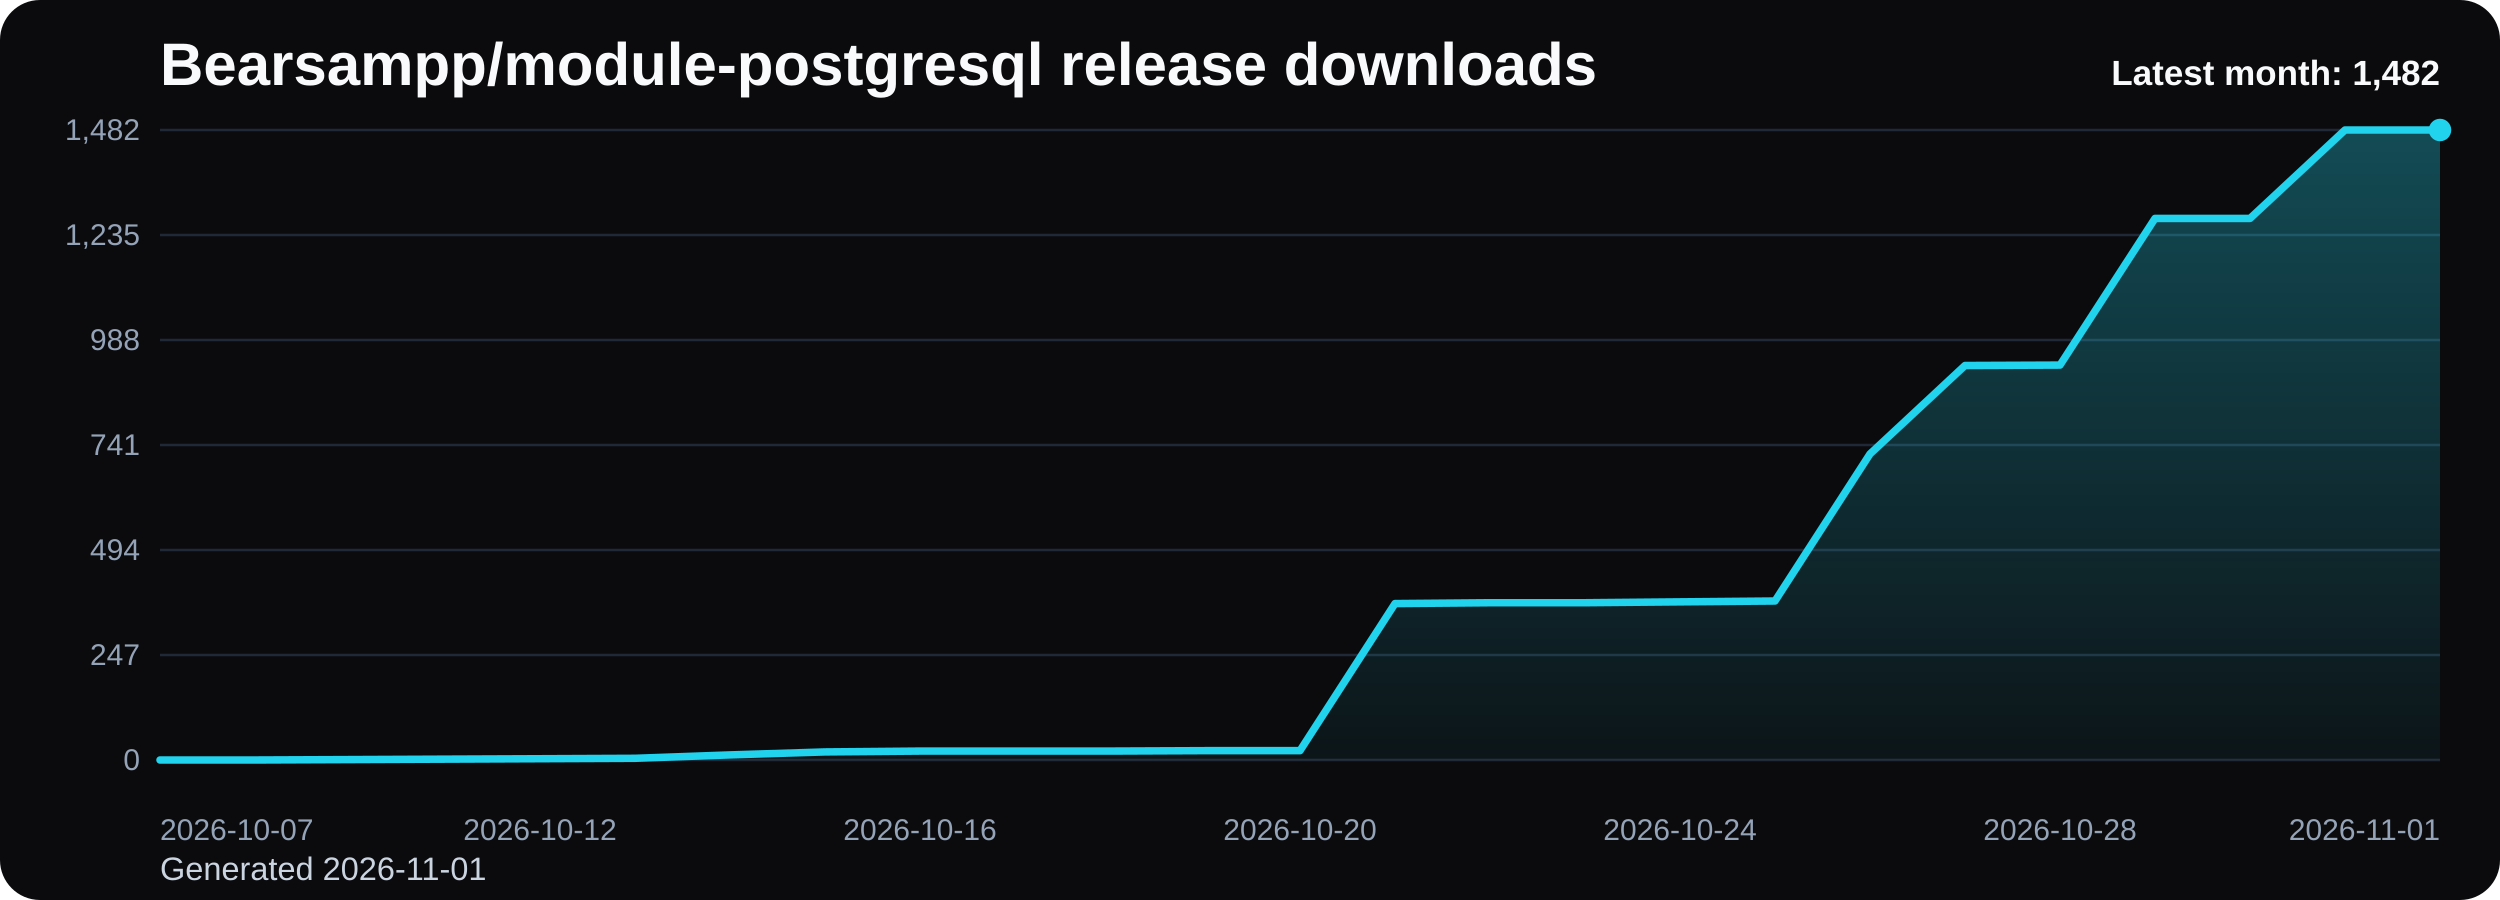
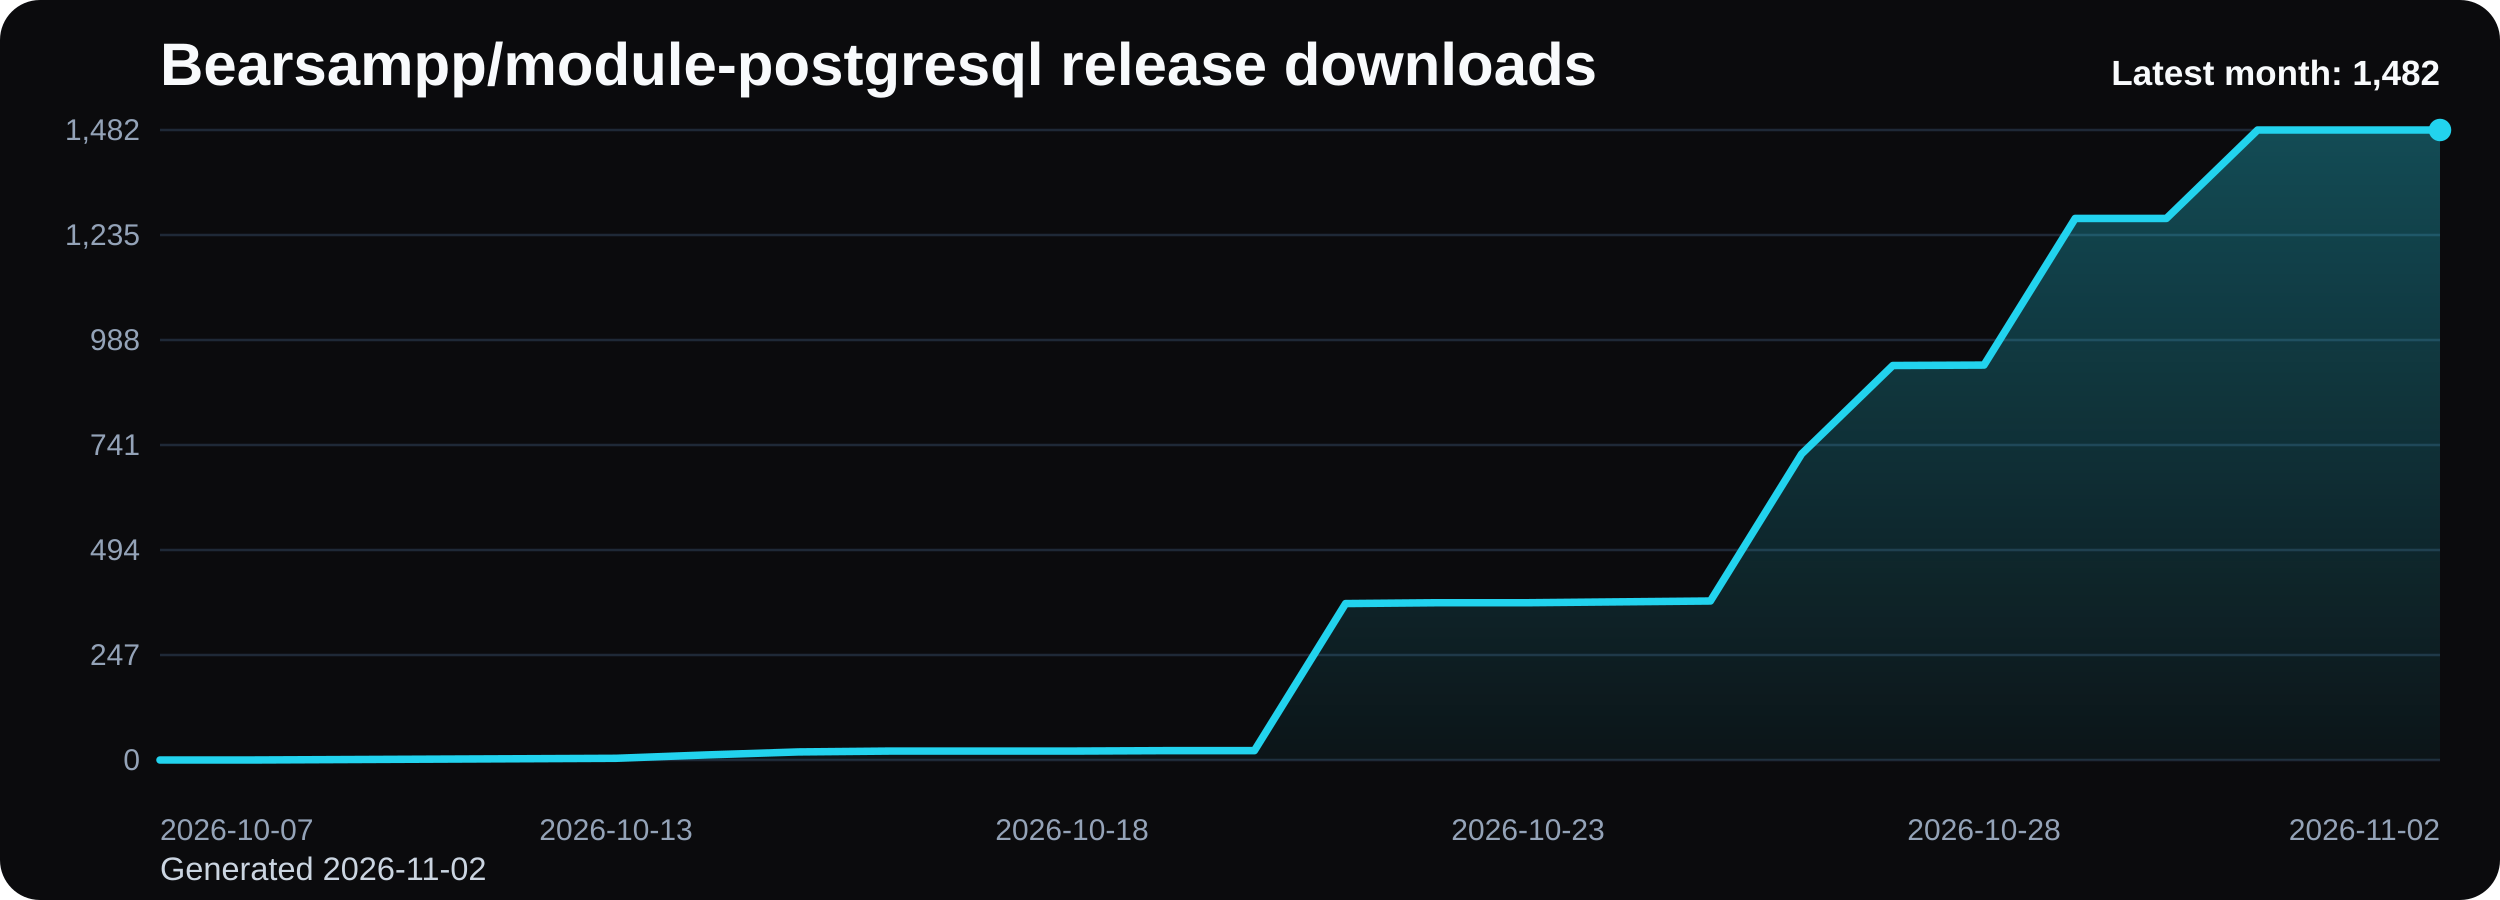
<svg xmlns="http://www.w3.org/2000/svg" viewBox="0 0 1000 360" role="img" aria-label="Bearsampp/module-postgresql release downloads chart">
  <defs>
    <linearGradient id="fill-monthly-black" x1="0" y1="0" x2="0" y2="1">
      <stop offset="0%" stop-color="#22d3ee" stop-opacity="0.32" />
      <stop offset="100%" stop-color="#22d3ee" stop-opacity="0.05" />
    </linearGradient>
    <style>
      .bg { fill: #0b0b0d; }
      .title { font: 700 24px Arial, sans-serif; fill: #f8fafc; }
      .sub { font: 400 13px Arial, sans-serif; fill: #cbd5e1; }
      .grid { stroke: #1f2937; stroke-width: 1; }
      .axis { font: 400 12px Arial, sans-serif; fill: #94a3b8; }
      .line { fill: none; stroke: #22d3ee; stroke-width: 3; stroke-linecap: round; stroke-linejoin: round; }
      .dot { fill: #22d3ee; }
      .value { font: 600 11px Arial, sans-serif; fill: #cbd5e1; }
      .latest { font: 700 14px Arial, sans-serif; fill: #f8fafc; }
    </style>
  </defs>
  <rect class="bg" x="0" y="0" width="1000" height="360" rx="16" />
  <text class="title" x="64" y="34">Bearsampp/module-postgresql release downloads</text>
-   <text class="sub" x="64" y="352">Generated 2026-11-01</text>
+   <text class="sub" x="64" y="352">Generated 2026-11-02</text>
  <line x1="64" y1="52.00" x2="976" y2="52.00" class="grid" />
  <text x="56" y="56.00" text-anchor="end" class="axis">1,482</text>
  <line x1="64" y1="94.00" x2="976" y2="94.00" class="grid" />
  <text x="56" y="98.00" text-anchor="end" class="axis">1,235</text>
  <line x1="64" y1="136.00" x2="976" y2="136.00" class="grid" />
  <text x="56" y="140.00" text-anchor="end" class="axis">988</text>
  <line x1="64" y1="178.00" x2="976" y2="178.00" class="grid" />
  <text x="56" y="182.00" text-anchor="end" class="axis">741</text>
  <line x1="64" y1="220.00" x2="976" y2="220.00" class="grid" />
  <text x="56" y="224.00" text-anchor="end" class="axis">494</text>
  <line x1="64" y1="262.00" x2="976" y2="262.00" class="grid" />
  <text x="56" y="266.00" text-anchor="end" class="axis">247</text>
  <line x1="64" y1="304.00" x2="976" y2="304.00" class="grid" />
  <text x="56" y="308.00" text-anchor="end" class="axis">0</text>
-   <path d="M 64.00 304 L 64.00 304.00 L 102.00 304.00 L 140.00 303.83 L 178.00 303.66 L 216.00 303.49 L 254.00 303.32 L 292.00 301.96 L 330.00 300.77 L 368.00 300.43 L 406.00 300.43 L 444.00 300.43 L 482.00 300.26 L 520.00 300.26 L 558.00 241.43 L 596.00 241.09 L 634.00 241.09 L 672.00 240.74 L 710.00 240.40 L 748.00 181.57 L 786.00 146.20 L 824.00 146.03 L 862.00 87.37 L 900.00 87.37 L 938.00 52.00 L 976.00 52.00 L 976.00 304 Z" fill="url(#fill-monthly-black)" />
-   <polyline class="line" points="64.00,304.00 102.00,304.00 140.00,303.83 178.00,303.66 216.00,303.49 254.00,303.32 292.00,301.96 330.00,300.77 368.00,300.43 406.00,300.43 444.00,300.43 482.00,300.26 520.00,300.26 558.00,241.43 596.00,241.09 634.00,241.09 672.00,240.74 710.00,240.40 748.00,181.57 786.00,146.20 824.00,146.03 862.00,87.37 900.00,87.37 938.00,52.00 976.00,52.00" />
+   <path d="M 64.00 304 L 64.00 304.00 L 100.48 304.00 L 136.96 303.83 L 173.44 303.66 L 209.92 303.49 L 246.40 303.32 L 282.88 301.96 L 319.36 300.77 L 355.84 300.43 L 392.32 300.43 L 428.80 300.43 L 465.28 300.26 L 501.76 300.26 L 538.24 241.43 L 574.72 241.09 L 611.20 241.09 L 647.68 240.74 L 684.16 240.40 L 720.64 181.57 L 757.12 146.20 L 793.60 146.03 L 830.08 87.37 L 866.56 87.37 L 903.04 52.00 L 939.52 52.00 L 976.00 52.00 L 976.00 304 Z" fill="url(#fill-monthly-black)" />
+   <polyline class="line" points="64.00,304.00 100.48,304.00 136.96,303.83 173.44,303.66 209.92,303.49 246.40,303.32 282.88,301.96 319.36,300.77 355.84,300.43 392.32,300.43 428.80,300.43 465.28,300.26 501.76,300.26 538.24,241.43 574.72,241.09 611.20,241.09 647.68,240.74 684.16,240.40 720.64,181.57 757.12,146.20 793.60,146.03 830.08,87.37 866.56,87.37 903.04,52.00 939.52,52.00 976.00,52.00" />
  <circle class="dot" cx="976.00" cy="52.00" r="4.5" />
  <text class="axis" x="64.00" y="336" text-anchor="start">2026-10-07</text>
-   <text class="axis" x="216.00" y="336" text-anchor="middle">2026-10-12</text>
-   <text class="axis" x="368.00" y="336" text-anchor="middle">2026-10-16</text>
-   <text class="axis" x="520.00" y="336" text-anchor="middle">2026-10-20</text>
-   <text class="axis" x="672.00" y="336" text-anchor="middle">2026-10-24</text>
-   <text class="axis" x="824.00" y="336" text-anchor="middle">2026-10-28</text>
-   <text class="axis" x="976.00" y="336" text-anchor="end">2026-11-01</text>
+   <text class="axis" x="246.40" y="336" text-anchor="middle">2026-10-13</text>
+   <text class="axis" x="428.80" y="336" text-anchor="middle">2026-10-18</text>
+   <text class="axis" x="611.20" y="336" text-anchor="middle">2026-10-23</text>
+   <text class="axis" x="793.60" y="336" text-anchor="middle">2026-10-28</text>
+   <text class="axis" x="976.00" y="336" text-anchor="end">2026-11-02</text>
  <text class="latest" x="976" y="34" text-anchor="end">Latest month: 1,482</text>
</svg>
